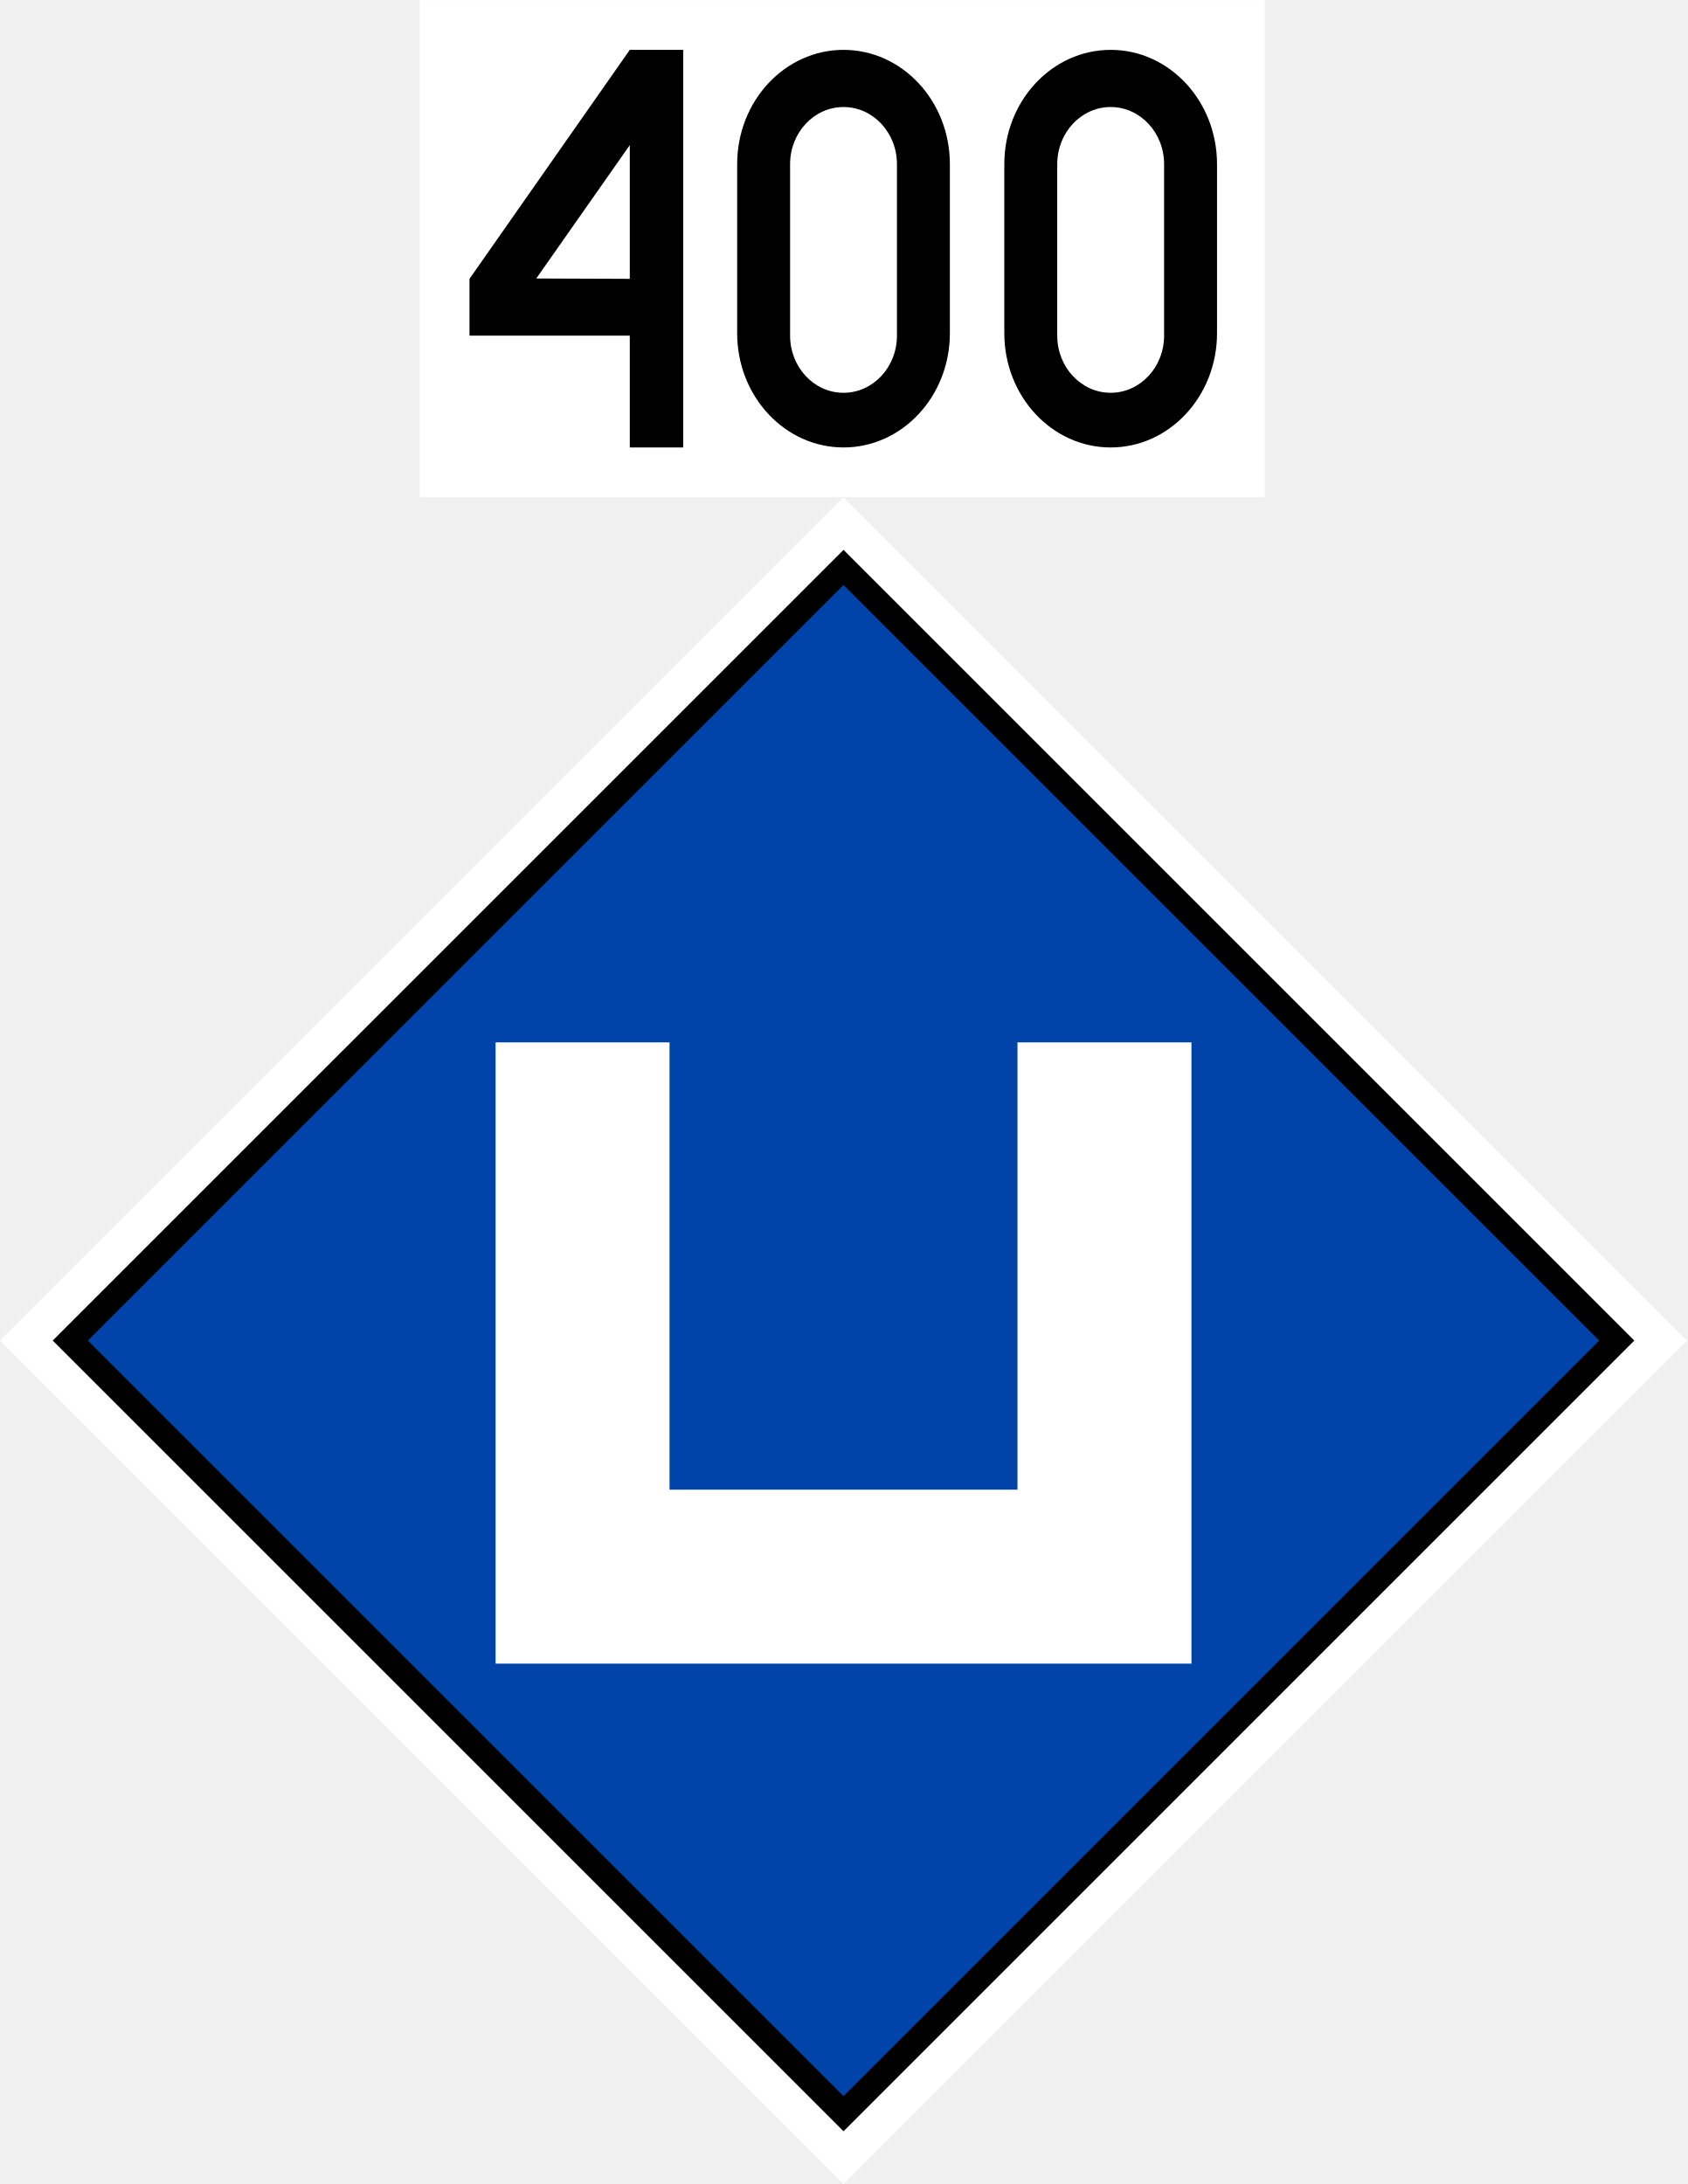
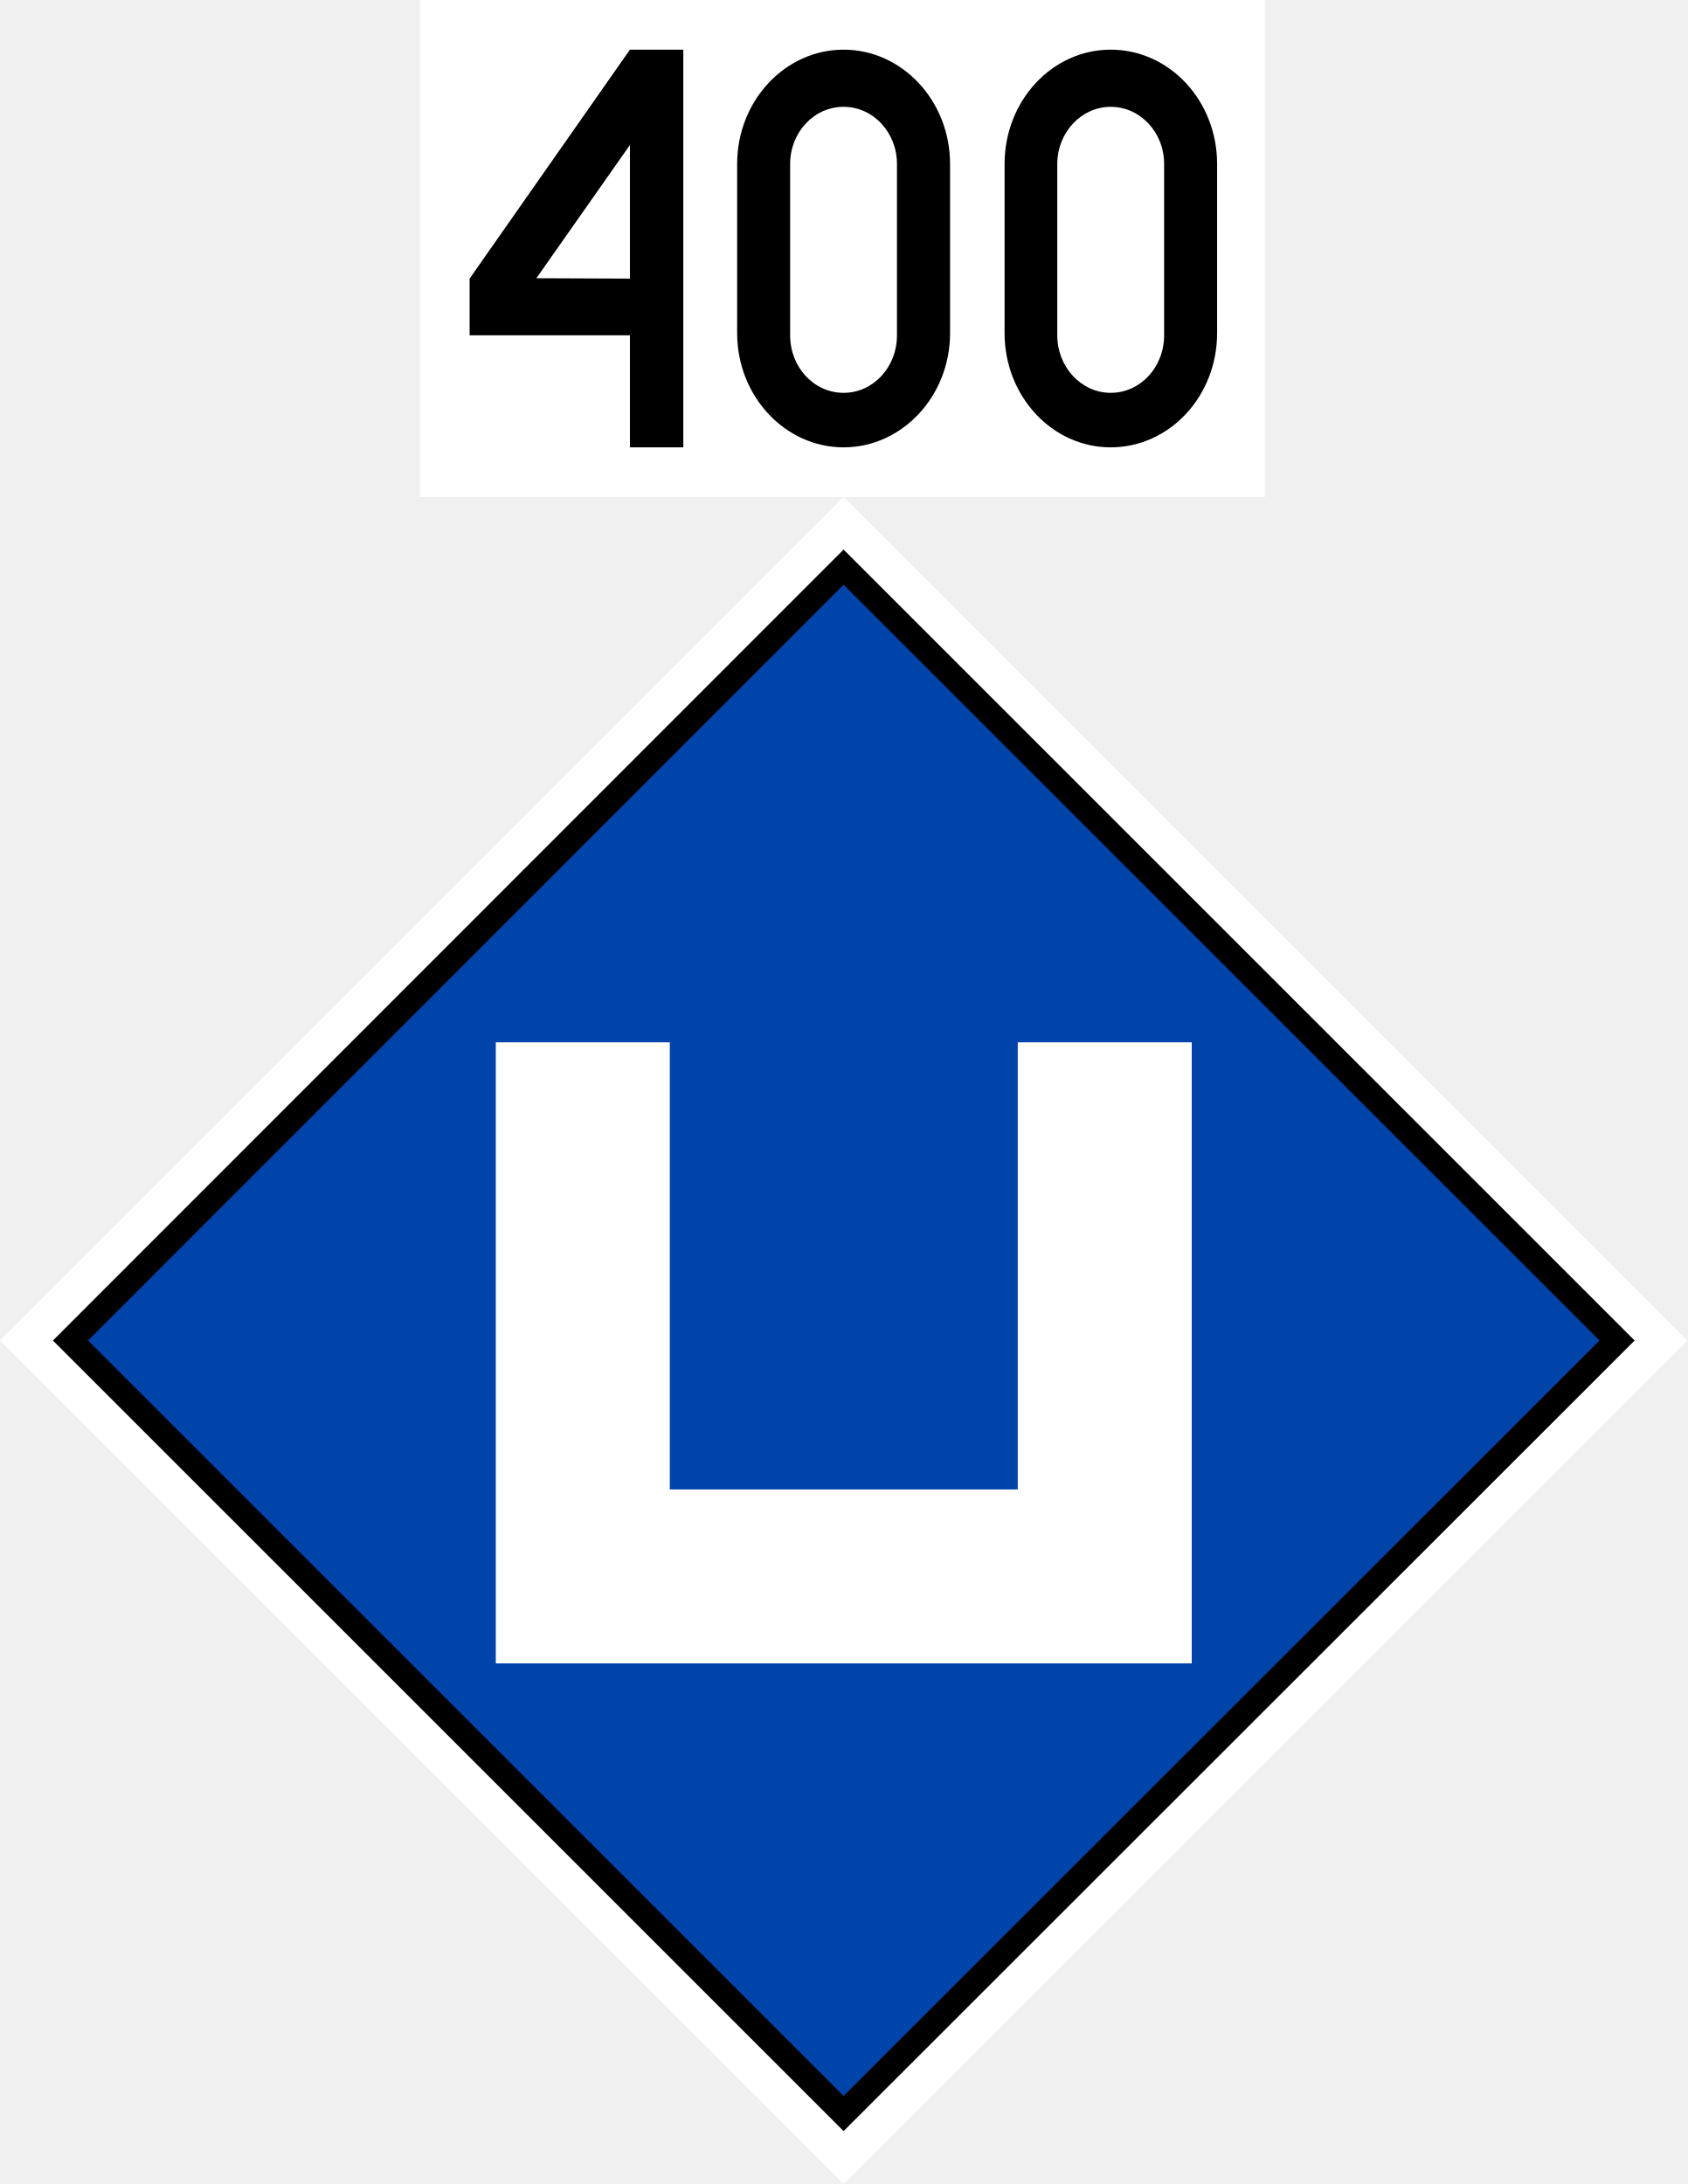
- <svg xmlns="http://www.w3.org/2000/svg" width="17.766" height="23" viewBox="0 0 4.701 6.085" version="1.1" id="svg1">
-   <defs id="defs1" />
-   <g id="layer1" transform="matrix(0.00489637,0.00489637,-0.00489637,0.00489637,2.350258,1.3849)" style="display:inline">
-     <rect style="display:inline;vector-effect:non-scaling-stroke;fill:#ffffff;fill-opacity:1;stroke:none;stroke-width:0.265;stroke-dasharray:none;stroke-opacity:1;-inkscape-stroke:hairline" id="rect1" width="480" height="480" x="-2.2667157e-06" y="-480" transform="rotate(90)" />
-     <rect style="display:inline;fill:#0044aa;fill-opacity:1;stroke:#000000;stroke-width:10;stroke-dasharray:none;stroke-opacity:1" id="rect2" width="440" height="440" x="20" y="-460" transform="rotate(90)" />
-     <path style="fill:none;fill-opacity:1;stroke:#ffffff;stroke-width:70;stroke-dasharray:none;stroke-opacity:1" d="M 229.393,80.901 381.421,232.929 232.929,381.421 80.901,229.393" id="path3" />
-   </g>
-   <g id="layer2" style="vector-effect:non-scaling-stroke;fill:#ffffff;fill-opacity:1;stroke:none;stroke-width:0.265;stroke-dasharray:none;stroke-opacity:1;-inkscape-stroke:hairline" transform="matrix(0.06058947,0,0,0.03462256,1.169625,0)">
-     <rect style="vector-effect:non-scaling-stroke;fill:#ffffff;fill-opacity:1;stroke:none;stroke-width:0.261;stroke-dasharray:none;stroke-opacity:1;-inkscape-stroke:hairline" id="rect3" width="38.857" height="40" x="-2.7974447e-06" y="0" />
-     <path style="fill:#000000;stroke:none;stroke-width:0.293;stroke-miterlimit:5;-inkscape-stroke:none" d="M 9.657,4 2.286,22.429 V 27 h 7.371 l 10e-8,9 H 12.114 V 4 Z m -10e-8,7.667 V 22.429 L 5.357,22.4 Z" id="path11" />
-     <path d="m 19.486,4 c -2.701,-10e-8 -4.891,4.118 -4.891,9.199 v 13.603 c 0,5.08 2.19,9.198 4.891,9.198 2.701,0 4.891,-4.118 4.891,-9.198 V 13.198 c 0,-5.08 -2.19,-9.199 -4.891,-9.199 z m 0,4.6 c 1.357,3e-7 2.457,2.06 2.457,4.6 v 13.8 c 0,2.541 -1.1,4.6 -2.457,4.6 -1.357,0 -2.457,-2.06 -2.457,-4.6 V 13.2 c 0,-2.541 1.1,-4.6 2.457,-4.6 z" style="baseline-shift:baseline;display:inline;overflow:visible;vector-effect:non-scaling-stroke;fill:#000000;stroke:none;stroke-linejoin:bevel;stroke-miterlimit:5;enable-background:accumulate;stop-color:#000000;stop-opacity:1" id="path16" />
-     <path d="m 31.771,4 c -2.701,-10e-8 -4.891,4.118 -4.891,9.199 v 13.603 c 0,5.08 2.19,9.198 4.891,9.198 2.701,0 4.891,-4.118 4.891,-9.198 V 13.198 c 0,-5.08 -2.19,-9.199 -4.891,-9.199 z m 0,4.6 c 1.357,3e-7 2.457,2.06 2.457,4.6 v 13.8 c 0,2.541 -1.1,4.6 -2.457,4.6 -1.357,0 -2.457,-2.06 -2.457,-4.6 V 13.2 c 0,-2.541 1.1,-4.6 2.457,-4.6 z" style="baseline-shift:baseline;display:inline;overflow:visible;vector-effect:non-scaling-stroke;fill:#000000;fill-opacity:1;stroke:none;stroke-width:0.265;stroke-linejoin:bevel;stroke-miterlimit:5;stroke-dasharray:none;stroke-opacity:1;-inkscape-stroke:hairline;enable-background:accumulate;stop-color:#000000" id="path16-4" />
-   </g>
+ <svg xmlns="http://www.w3.org/2000/svg" width="17.766" height="23" viewBox="0 0 17.766 23">
+   <path fill-rule="nonzero" fill="rgb(100%, 100%, 100%)" fill-opacity="1" d="M 17.766 14.117 L 8.883 23 L 0 14.117 L 8.883 5.234 Z M 17.766 14.117 " />
+   <path fill-rule="nonzero" fill="rgb(0%, 26.667%, 66.667%)" fill-opacity="1" stroke-width="10" stroke-linecap="butt" stroke-linejoin="miter" stroke="rgb(0%, 0%, 0%)" stroke-opacity="1" stroke-miterlimit="4" d="M 19.951 -460.051 L 459.949 -459.946 L 459.949 -20.054 L 19.951 -19.949 Z M 19.951 -460.051 " transform="matrix(-0.018506, 0.018506, -0.018506, -0.018506, 8.882865, 5.234269)" />
+   <path fill="none" stroke-width="70" stroke-linecap="butt" stroke-linejoin="miter" stroke="rgb(100%, 100%, 100%)" stroke-opacity="1" stroke-miterlimit="4" d="M 229.446 80.848 L 381.424 232.826 L 232.929 381.321 L 80.951 229.343 " transform="matrix(0.018506, 0.018506, -0.018506, 0.018506, 8.882865, 5.234269)" />
+   <path fill-rule="nonzero" fill="rgb(100%, 100%, 100%)" fill-opacity="1" d="M 4.422 0 L 13.32 0 L 13.32 5.234 L 4.422 5.234 Z M 4.422 0 " />
+   <path fill-rule="nonzero" fill="rgb(0%, 0%, 0%)" fill-opacity="1" d="M 6.633 0.523 L 4.945 2.934 L 4.945 3.531 L 6.633 3.531 L 6.633 4.711 L 7.195 4.711 L 7.195 0.523 Z M 6.633 1.527 L 6.633 2.934 L 5.648 2.93 Z M 6.633 1.527 " />
+   <path fill-rule="nonzero" fill="rgb(0%, 0%, 0%)" fill-opacity="1" d="M 8.883 0.523 C 8.266 0.523 7.762 1.062 7.762 1.727 L 7.762 3.508 C 7.762 4.172 8.266 4.711 8.883 4.711 C 9.5 4.711 10.004 4.172 10.004 3.508 L 10.004 1.727 C 10.004 1.062 9.5 0.523 8.883 0.523 Z M 8.883 1.125 C 9.195 1.125 9.445 1.395 9.445 1.727 L 9.445 3.531 C 9.445 3.867 9.195 4.137 8.883 4.137 C 8.57 4.137 8.32 3.867 8.32 3.531 L 8.32 1.727 C 8.32 1.395 8.57 1.125 8.883 1.125 Z M 8.883 1.125 " />
+   <path fill-rule="nonzero" fill="rgb(0%, 0%, 0%)" fill-opacity="1" d="M 11.695 0.523 C 11.078 0.523 10.578 1.062 10.578 1.727 L 10.578 3.508 C 10.578 4.172 11.078 4.711 11.695 4.711 C 12.316 4.711 12.816 4.172 12.816 3.508 L 12.816 1.727 C 12.816 1.062 12.316 0.523 11.695 0.523 Z M 11.695 1.125 C 12.008 1.125 12.258 1.395 12.258 1.727 L 12.258 3.531 C 12.258 3.867 12.008 4.137 11.695 4.137 C 11.387 4.137 11.133 3.867 11.133 3.531 L 11.133 1.727 C 11.133 1.395 11.387 1.125 11.695 1.125 Z M 11.695 1.125 " />
</svg>
